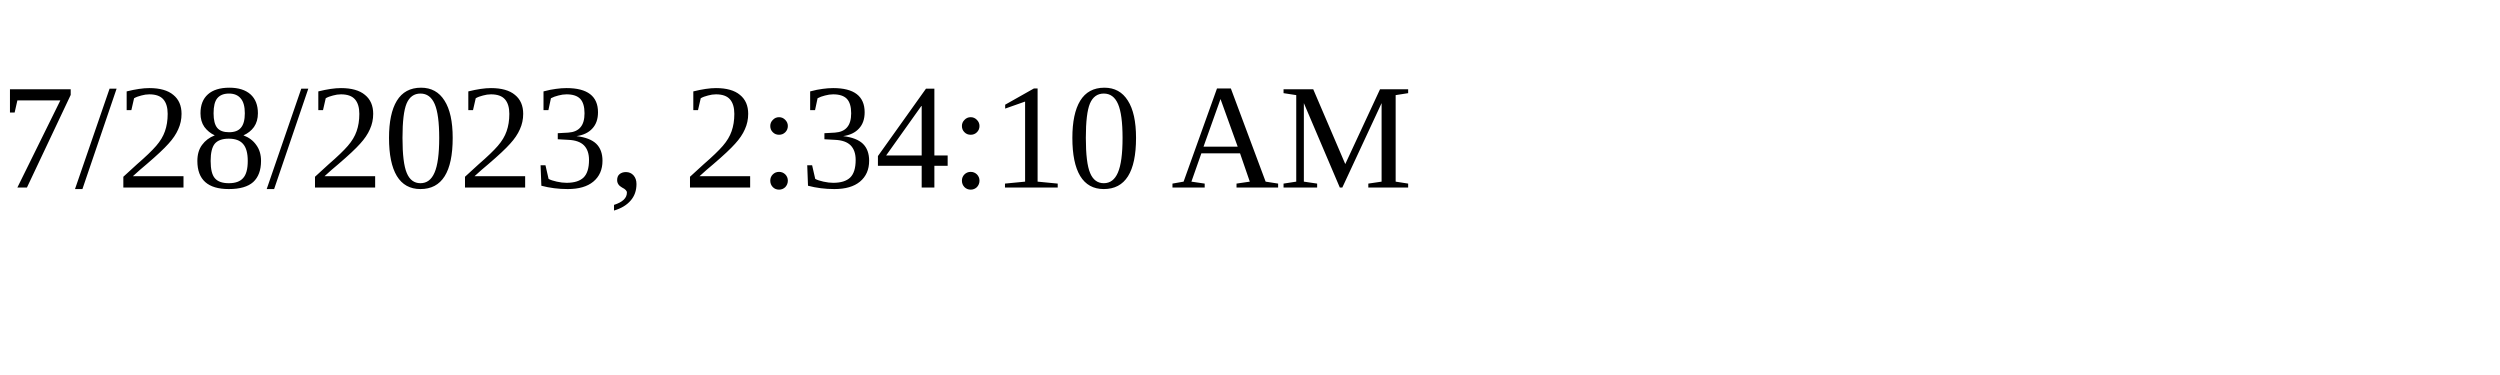
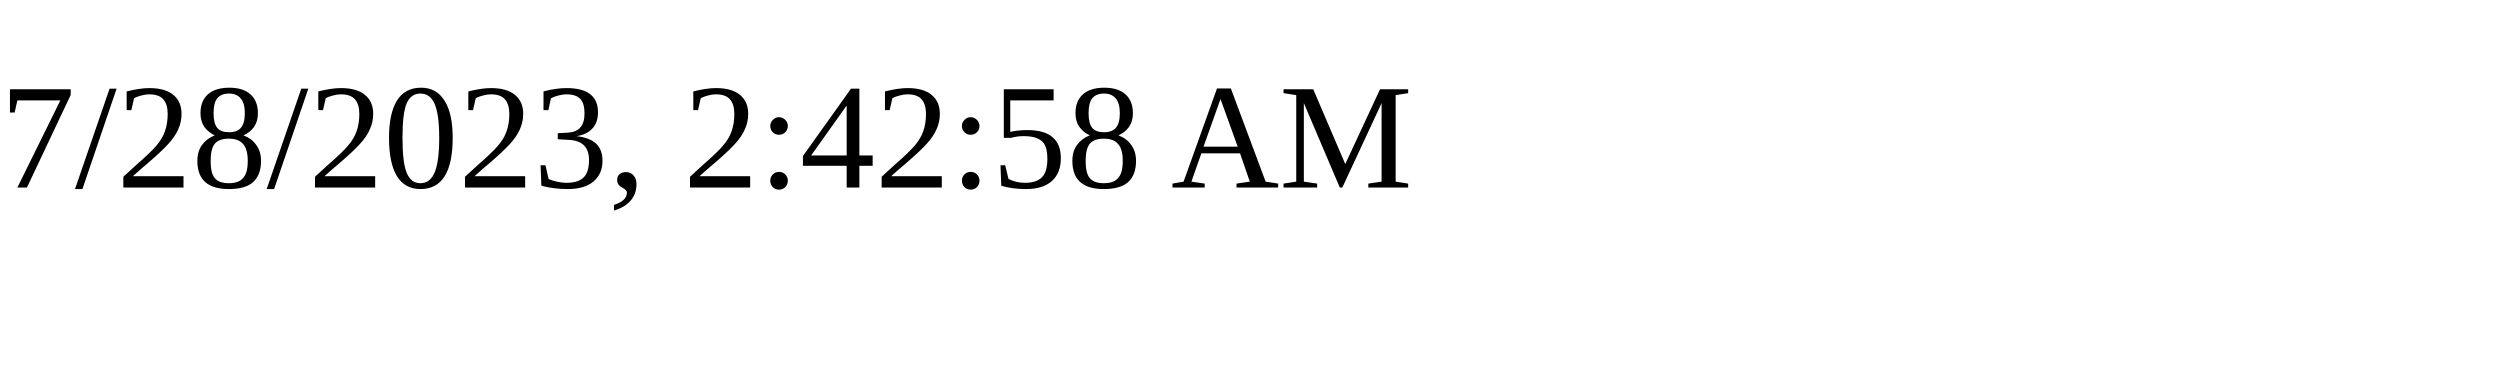
<svg xmlns="http://www.w3.org/2000/svg" height="30" width="200">
-   <text x="0" y="15">7/28/2023, 2:34:10 AM</text>
+   <text x="0" y="15">7/28/2023, 2:42:58 AM</text>
</svg>
